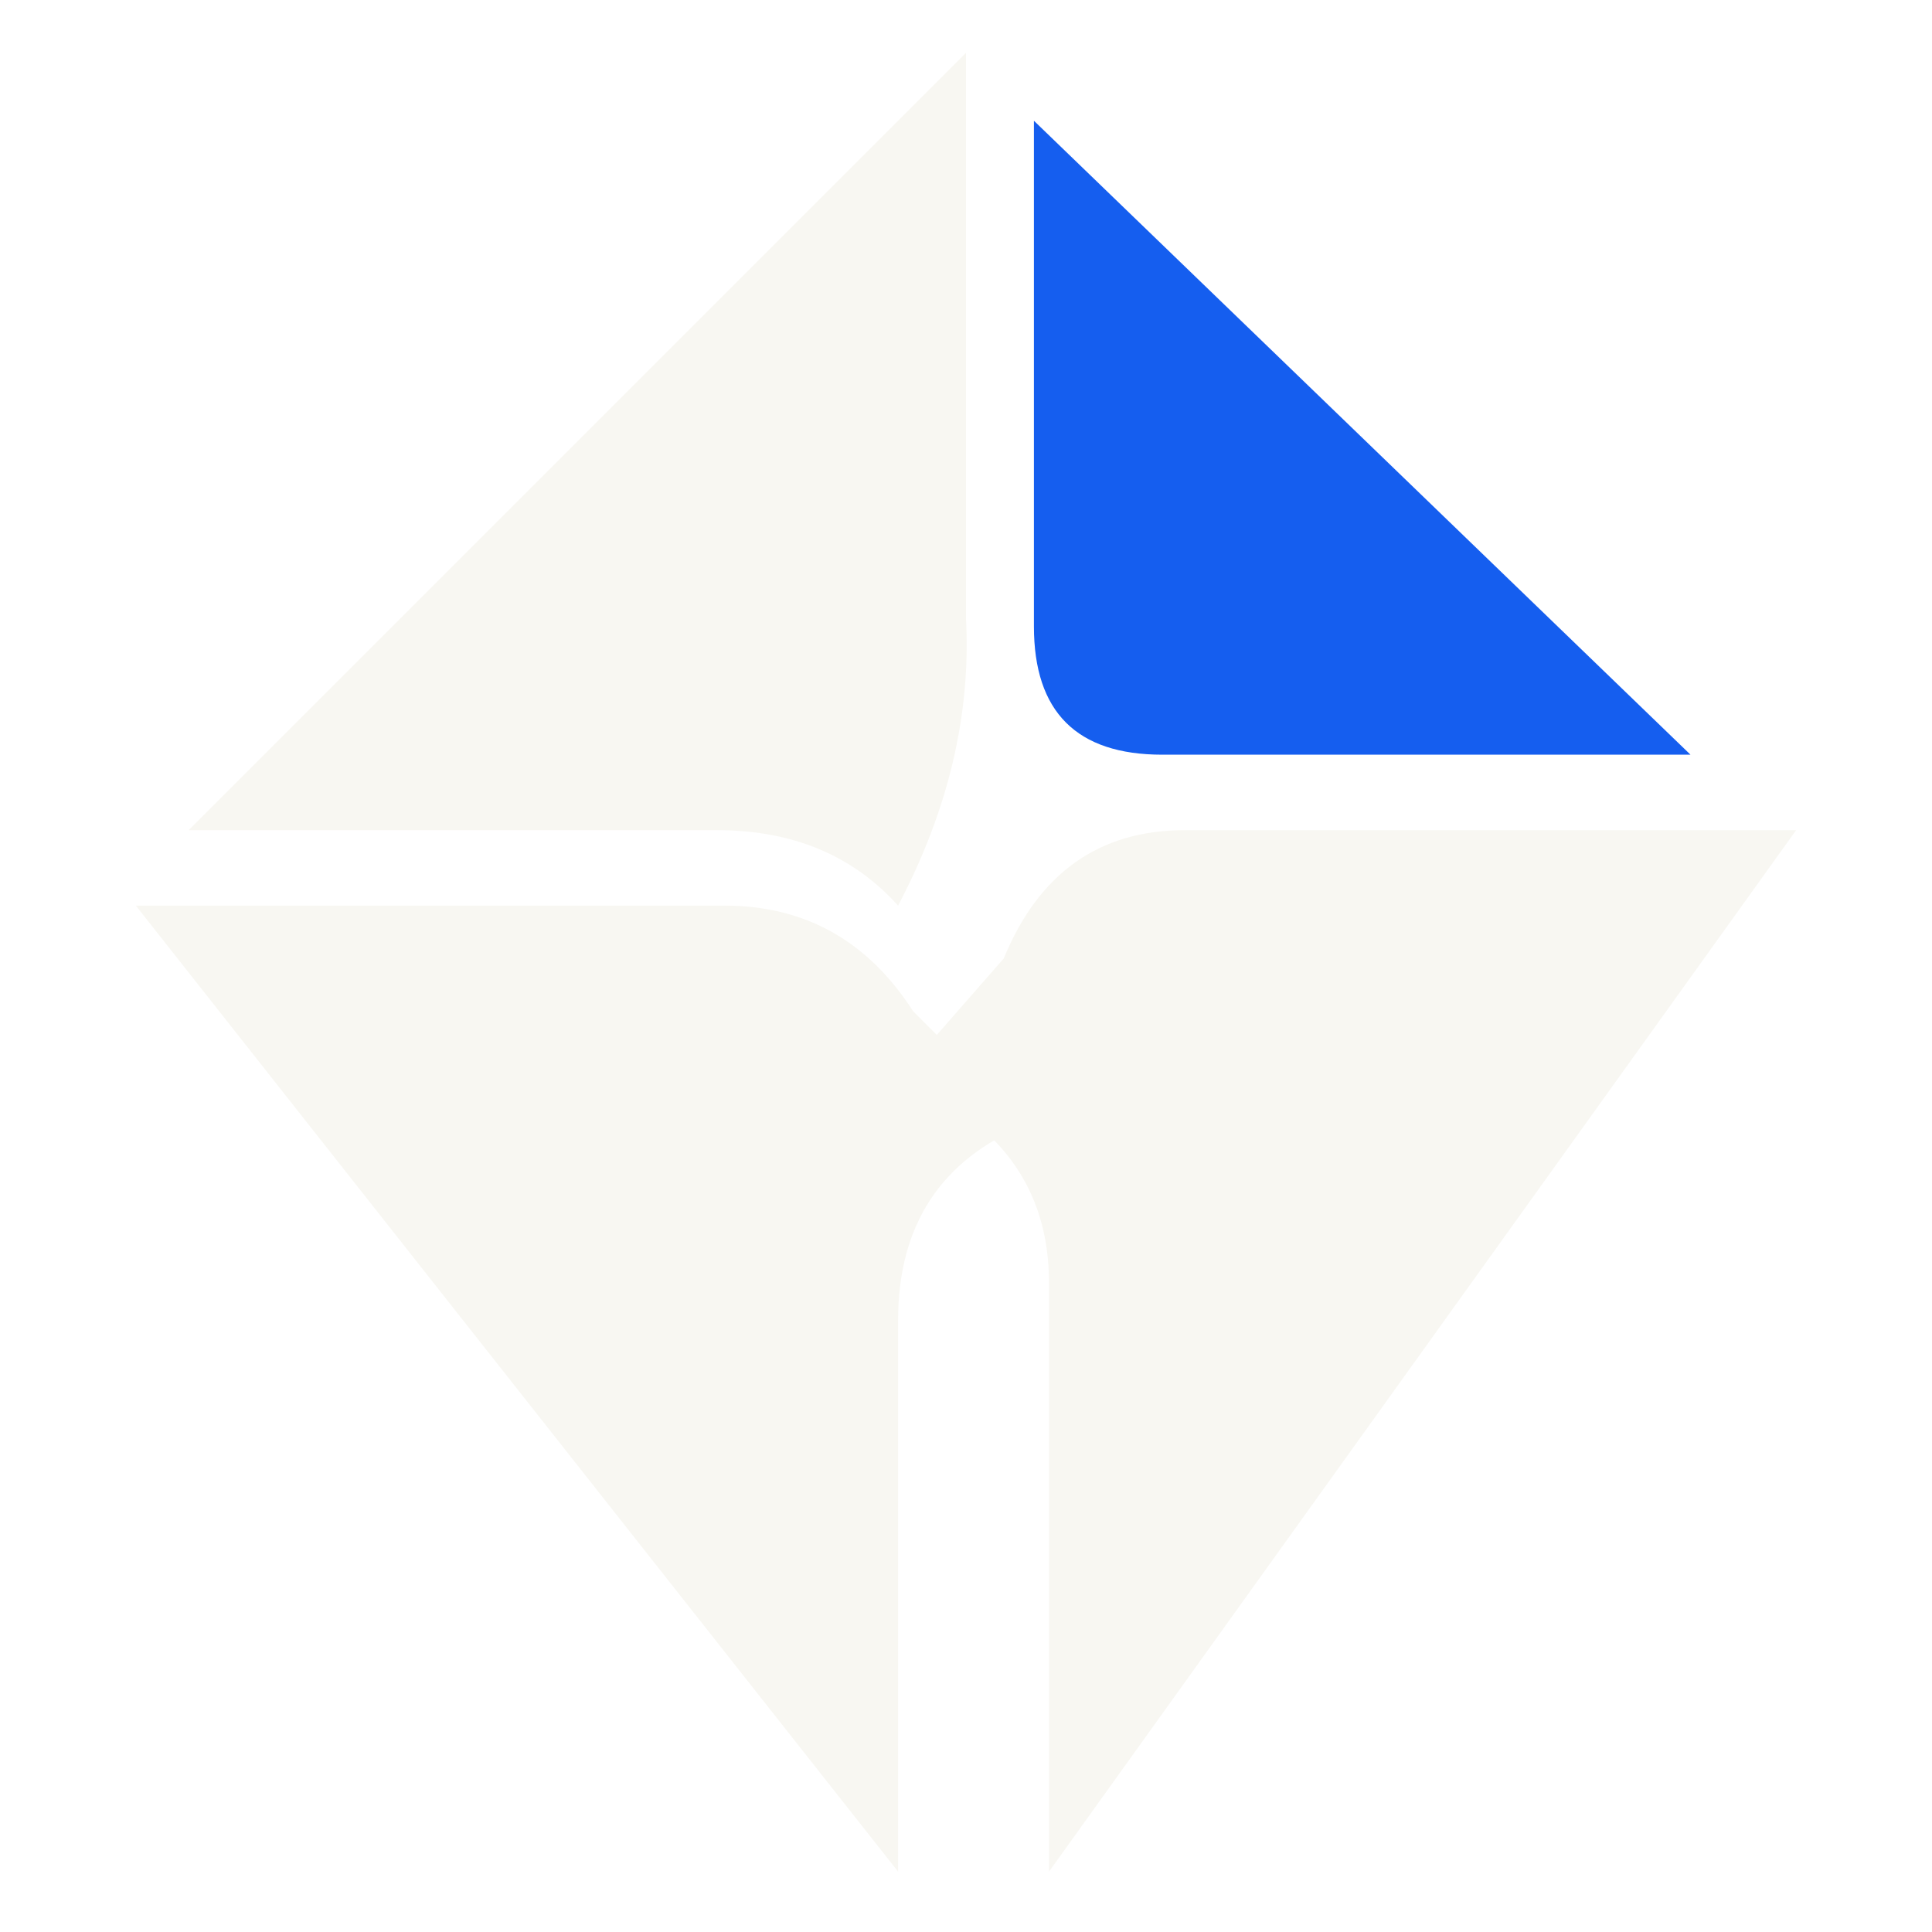
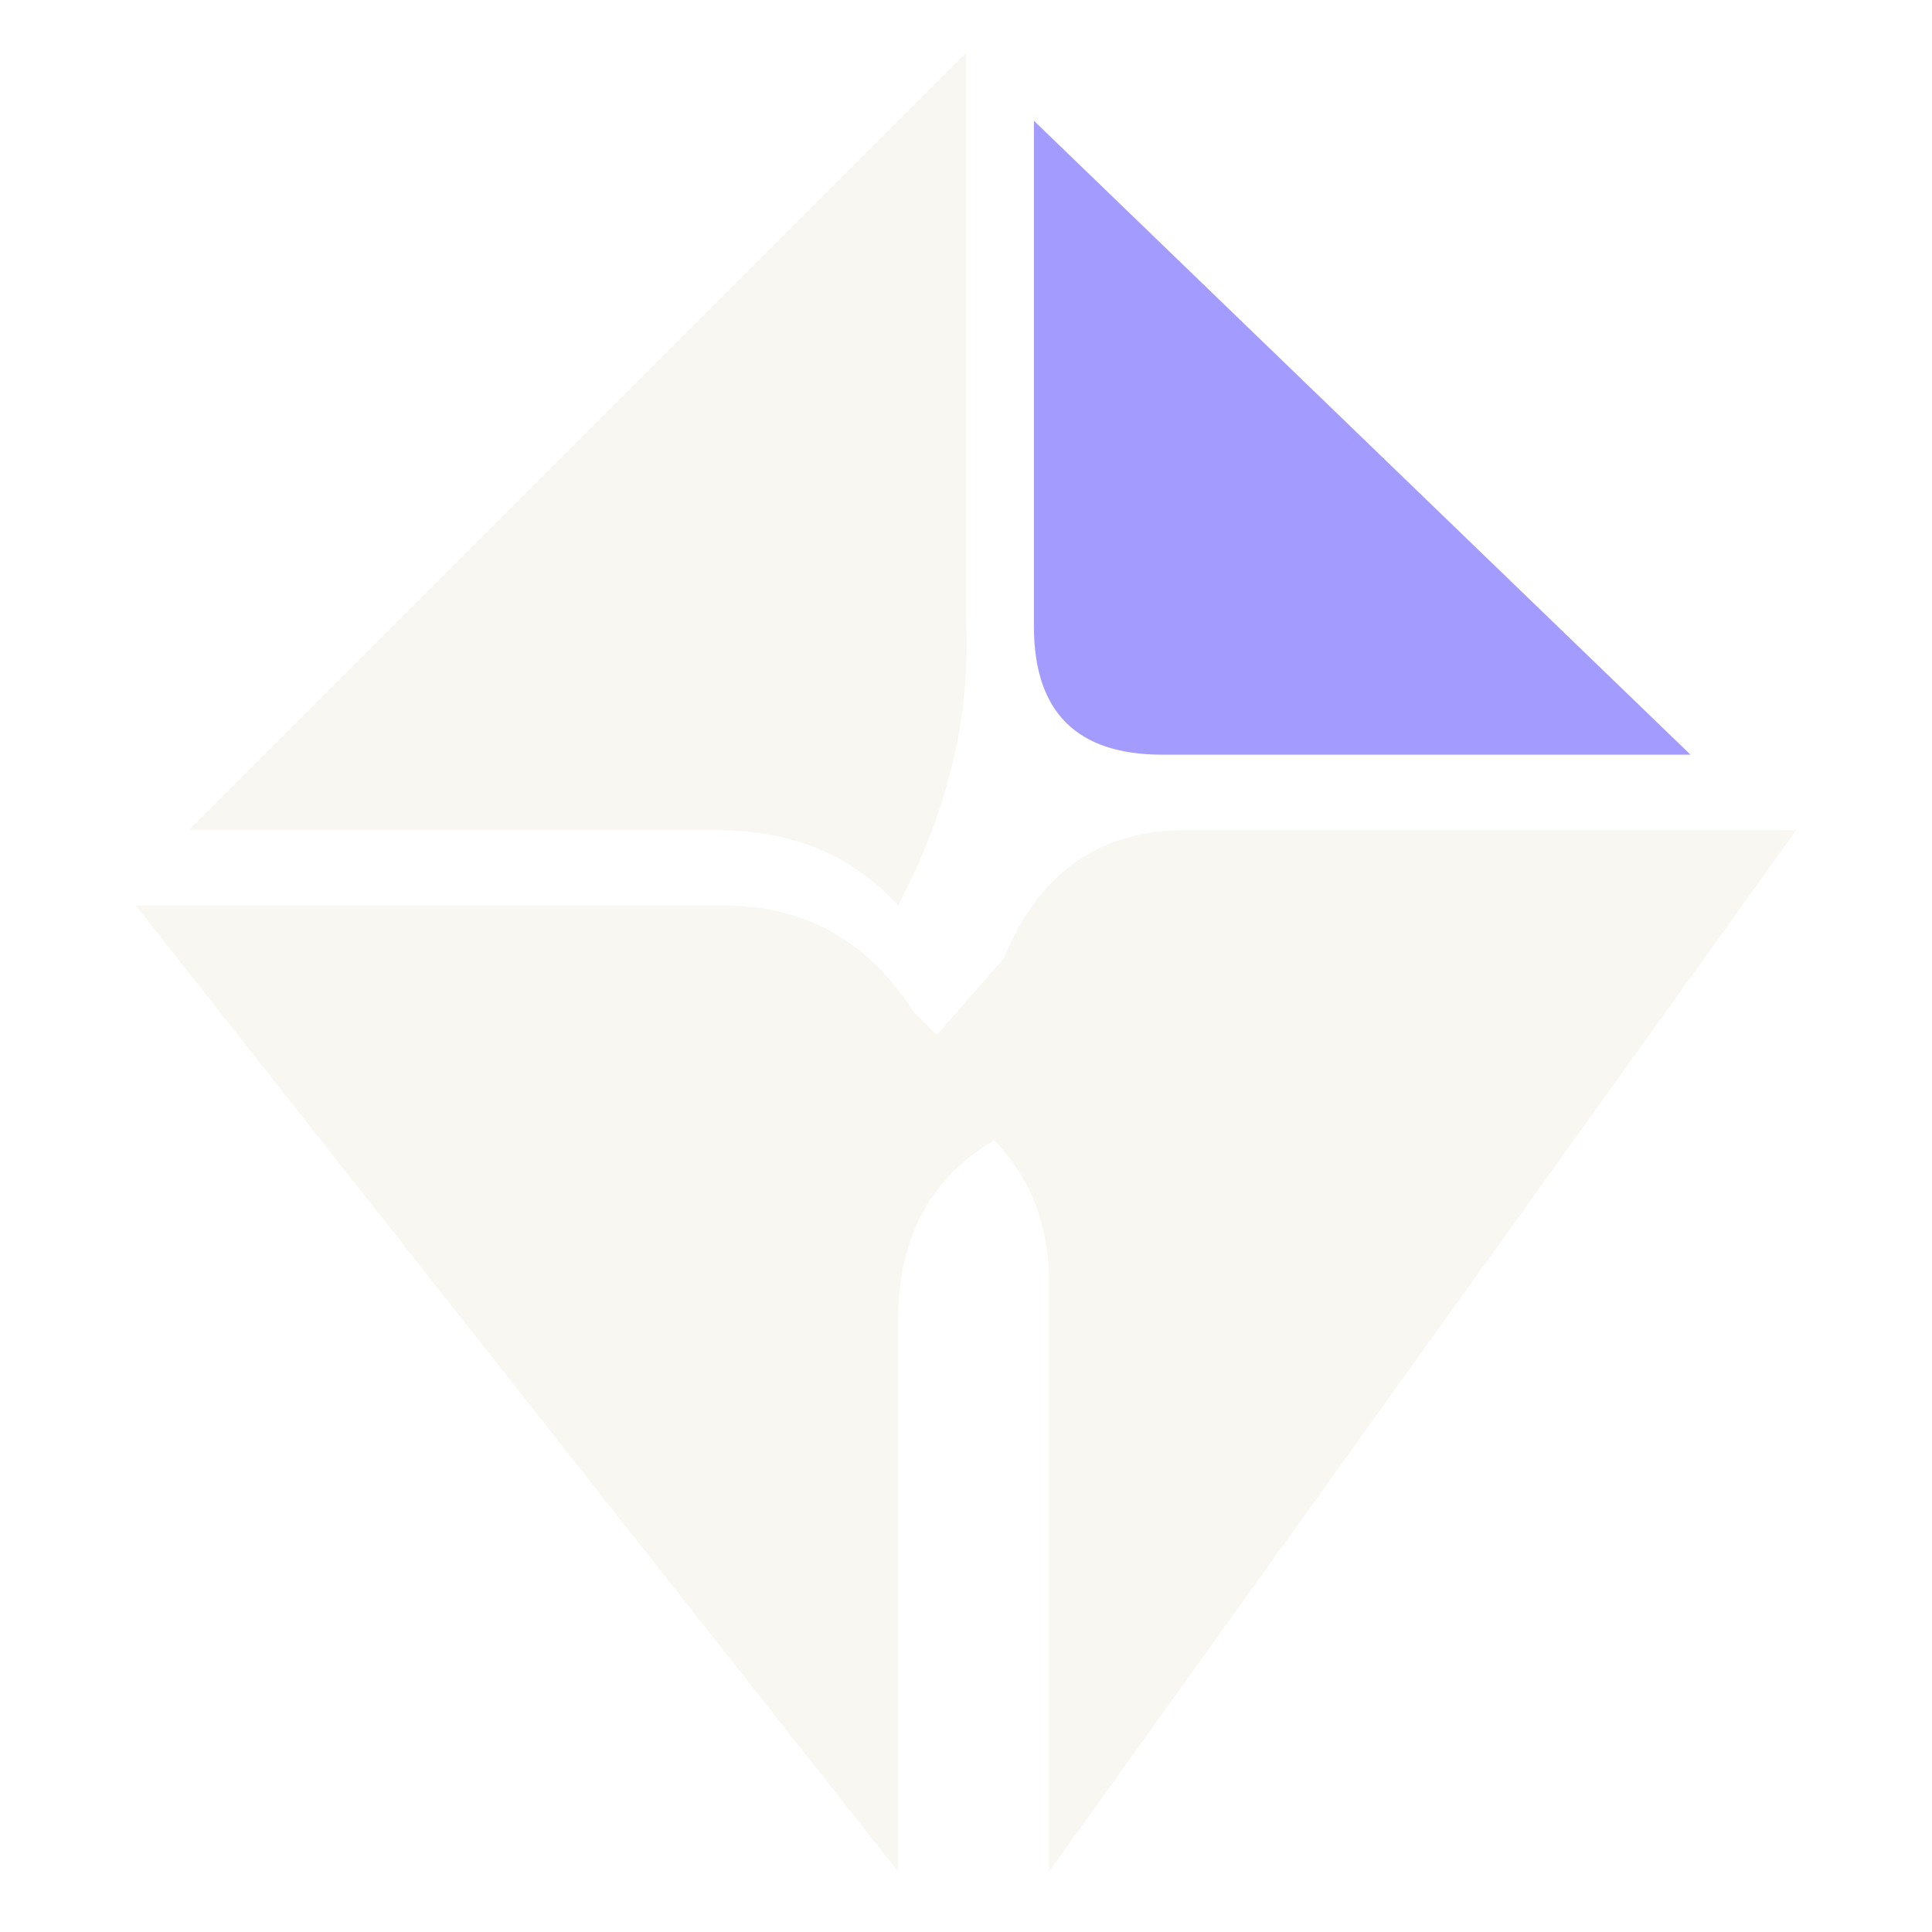
<svg xmlns="http://www.w3.org/2000/svg" viewBox="0 0 256 256">
  <path fill="#f8f7f2" d="M128 7 25 110h70q15 0 24 10 10-19 9-38z" />
-   <path fill="#155eef" d="M137 16v67q0 17 17 17h70z" />
+   <path fill="#a49bff" d="M137 16v67q0 17 17 17h70z" />
  <path fill="#f8f7f2" d="M18 120h78q16 0 25 14l15 15q-17 7-17 26v73z" />
  <path fill="#f8f7f2" d="M238 110h-81q-17 0-24 17l-14 16q20 8 20 27v78z" />
</svg>
